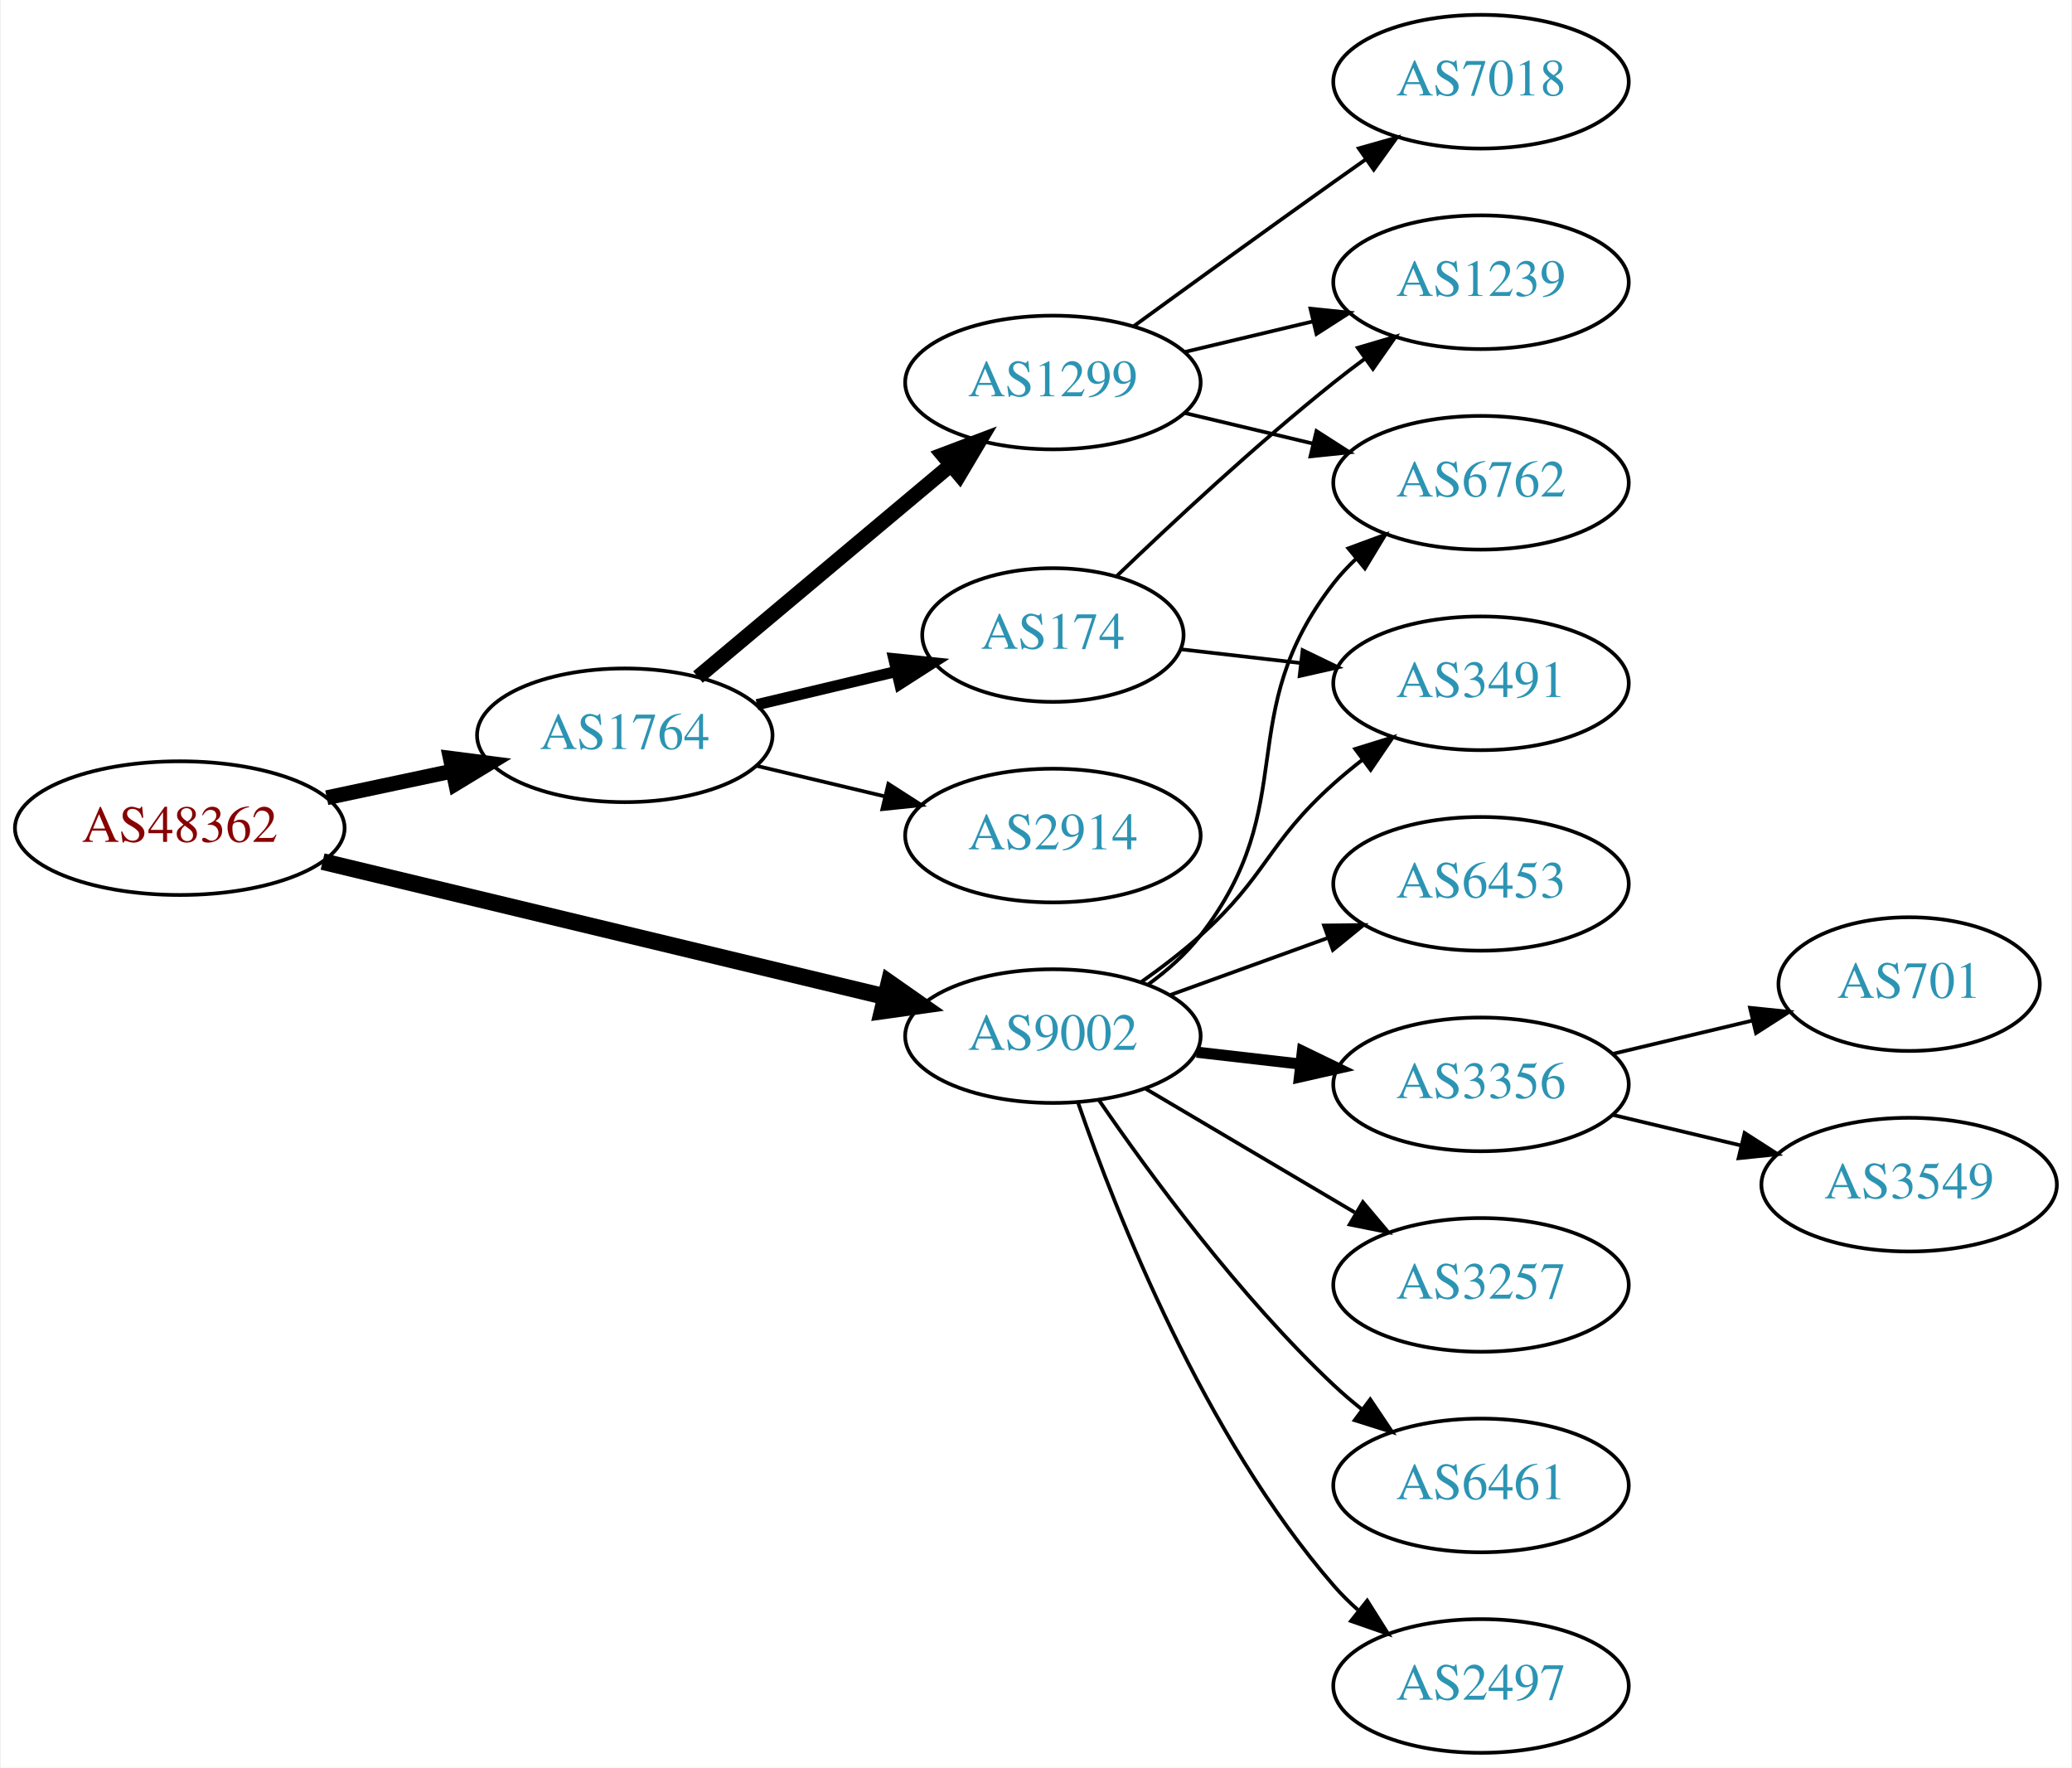
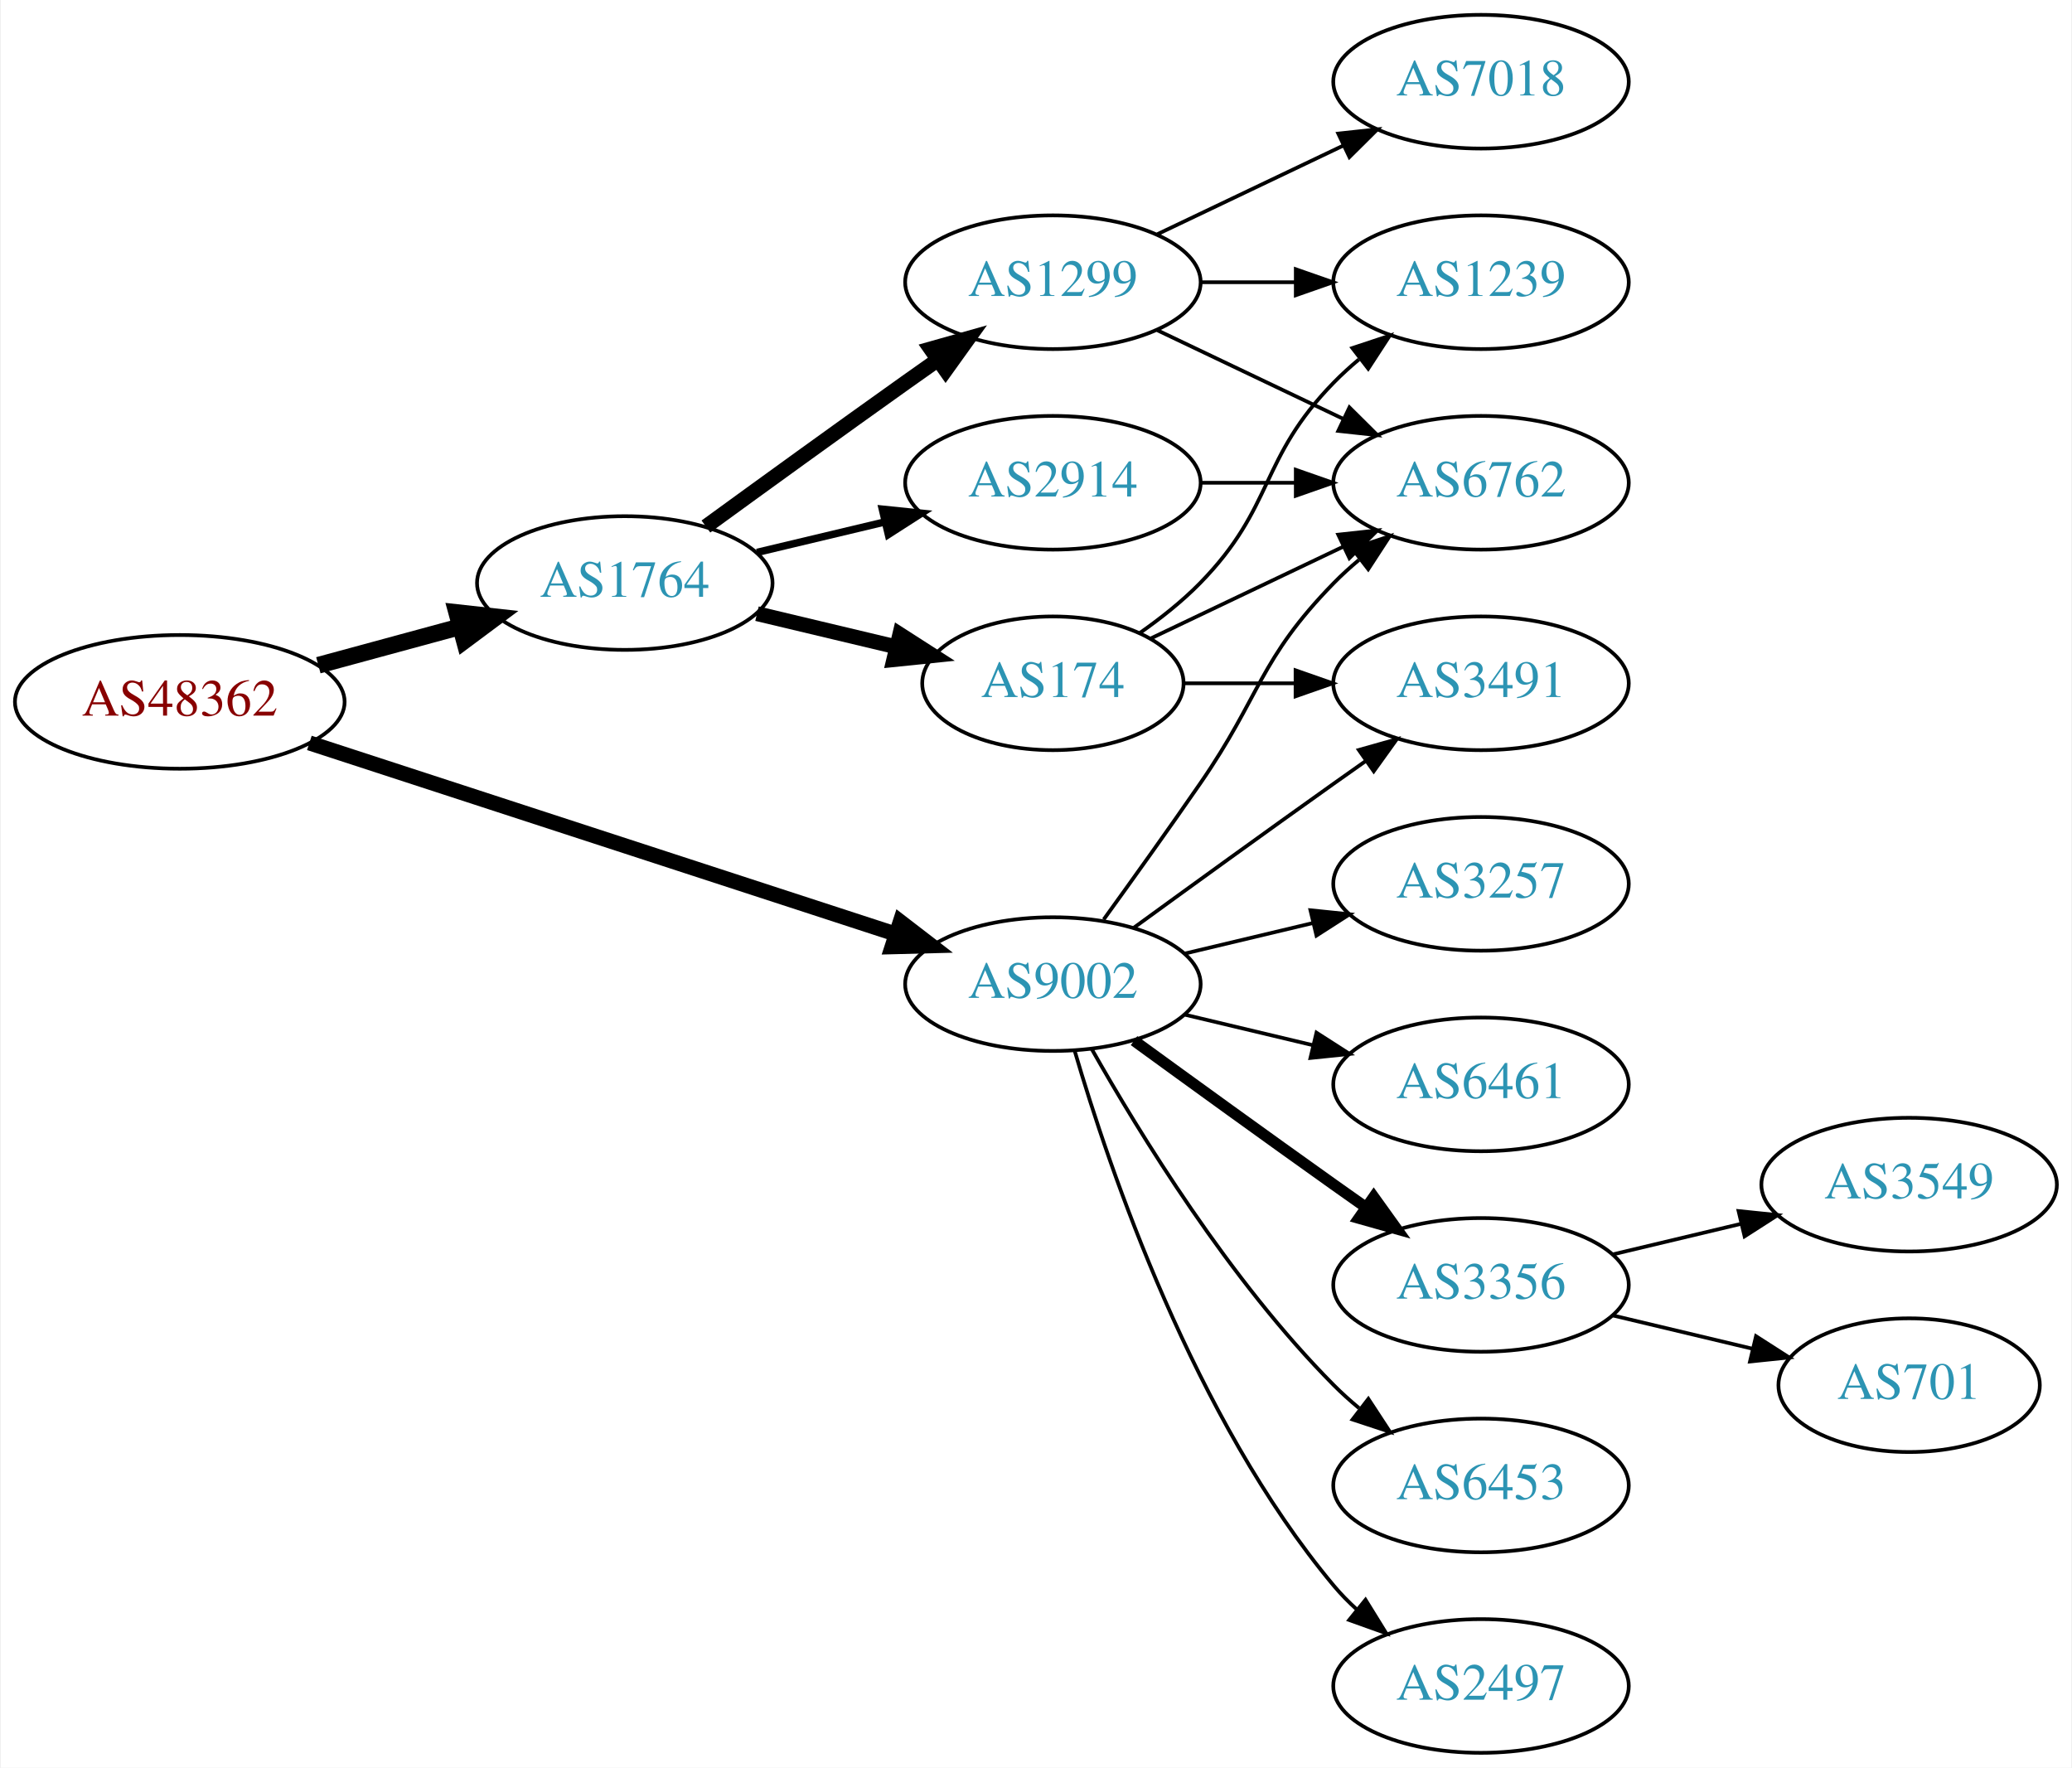
<svg xmlns="http://www.w3.org/2000/svg" xmlns:xlink="http://www.w3.org/1999/xlink" width="558pt" height="476pt" viewBox="0.00 0.00 557.56 476.00">
  <g id="graph0" class="graph" transform="scale(1 1) rotate(0) translate(4 472)">
    <polygon fill="white" stroke="none" points="-4,4 -4,-472 553.564,-472 553.564,4 -4,4" />
    <g id="node1" class="node">
      <g id="a_node1">
        <a xlink:href="/asn/48362" xlink:title="AS48362 ~ Stadtwerke Feldkirch [AT]">
-           <ellipse fill="#ffffff" stroke="black" cx="44.196" cy="-249" rx="44.393" ry="18" />
-           <text text-anchor="middle" x="44.196" y="-245.3" font-family="Times,serif" font-size="14.00" fill="#880000">AS48362</text>
+           <ellipse fill="#ffffff" stroke="black" cx="44.196" cy="-283" rx="44.393" ry="18" />
+           <text text-anchor="middle" x="44.196" y="-279.3" font-family="Times,serif" font-size="14.00" fill="#880000">AS48362</text>
        </a>
      </g>
    </g>
    <g id="node2" class="node">
      <g id="a_node2">
        <a xlink:href="/asn/1764" xlink:title="AS1764 ~ NEXTLAYER-AS [AT]">
-           <ellipse fill="#ffffff" stroke="black" cx="164.039" cy="-274" rx="39.794" ry="18" />
-           <text text-anchor="middle" x="164.039" y="-270.3" font-family="Times,serif" font-size="14.00" fill="#2c94b3">AS1764</text>
+           <ellipse fill="#ffffff" stroke="black" cx="164.039" cy="-315" rx="39.794" ry="18" />
+           <text text-anchor="middle" x="164.039" y="-311.3" font-family="Times,serif" font-size="14.00" fill="#2c94b3">AS1764</text>
        </a>
      </g>
    </g>
    <g id="edge1" class="edge">
-       <path fill="none" stroke="black" stroke-width="4" d="M83.782,-257.186C94.575,-259.476 106.404,-261.985 117.556,-264.351" />
-       <polygon fill="black" stroke="black" stroke-width="4" points="117.048,-267.821 127.557,-266.473 118.501,-260.974 117.048,-267.821" />
+       <path fill="none" stroke="black" stroke-width="4.5" d="M81.514,-292.862C93.574,-296.137 107.123,-299.816 119.66,-303.221" />
+       <polygon fill="black" stroke="black" stroke-width="4.5" points="118.768,-307.058 129.451,-305.879 120.832,-299.459 118.768,-307.058" />
    </g>
    <g id="node3" class="node">
      <g id="a_node3">
        <a xlink:href="/asn/9002" xlink:title="AS9002 ~ RETN Limited [EU]">
-           <ellipse fill="#ffffff" stroke="black" cx="279.332" cy="-193" rx="39.794" ry="18" />
-           <text text-anchor="middle" x="279.332" y="-189.3" font-family="Times,serif" font-size="14.00" fill="#2c94b3">AS9002</text>
+           <ellipse fill="#ffffff" stroke="black" cx="279.332" cy="-207" rx="39.794" ry="18" />
+           <text text-anchor="middle" x="279.332" y="-203.3" font-family="Times,serif" font-size="14.00" fill="#2c94b3">AS9002</text>
        </a>
      </g>
    </g>
    <g id="edge2" class="edge">
-       <path fill="none" stroke="black" stroke-width="4.5" d="M82.653,-240.003C123.97,-230.078 190.394,-214.123 234.203,-203.6" />
-       <polygon fill="black" stroke="black" stroke-width="4.5" points="235.202,-207.409 244.006,-201.245 233.363,-199.752 235.202,-207.409" />
+       <path fill="none" stroke="black" stroke-width="4.05" d="M79.096,-271.949C120.893,-258.323 191.906,-235.174 236.898,-220.507" />
+       <polygon fill="black" stroke="black" stroke-width="4.05" points="238.227,-223.801 246.636,-217.333 236.03,-217.063 238.227,-223.801" />
    </g>
    <g id="node4" class="node">
      <g id="a_node4">
        <a xlink:href="/asn/174" xlink:title="AS174 ~ Cogent Communications [US]">
-           <ellipse fill="#ffffff" stroke="black" cx="279.332" cy="-301" rx="35.194" ry="18" />
-           <text text-anchor="middle" x="279.332" y="-297.3" font-family="Times,serif" font-size="14.00" fill="#2c94b3">AS174</text>
+           <ellipse fill="#ffffff" stroke="black" cx="279.332" cy="-288" rx="35.194" ry="18" />
+           <text text-anchor="middle" x="279.332" y="-284.3" font-family="Times,serif" font-size="14.00" fill="#2c94b3">AS174</text>
        </a>
      </g>
    </g>
    <g id="edge3" class="edge">
-       <path fill="none" stroke="black" stroke-width="3" d="M199.646,-282.248C211.44,-285.058 224.745,-288.229 237.013,-291.153" />
-       <polygon fill="black" stroke="black" stroke-width="3" points="236.479,-294.624 247.018,-293.537 238.101,-287.814 236.479,-294.624" />
+       <path fill="none" stroke="black" stroke-width="4" d="M199.646,-306.752C211.44,-303.942 224.745,-300.771 237.013,-297.847" />
+       <polygon fill="black" stroke="black" stroke-width="4" points="238.101,-301.186 247.018,-295.463 236.479,-294.376 238.101,-301.186" />
    </g>
    <g id="node5" class="node">
      <g id="a_node5">
        <a xlink:href="/asn/1299" xlink:title="AS1299 ~ Telia Carrier [EU]">
-           <ellipse fill="#ffffff" stroke="black" cx="279.332" cy="-369" rx="39.794" ry="18" />
-           <text text-anchor="middle" x="279.332" y="-365.3" font-family="Times,serif" font-size="14.00" fill="#2c94b3">AS1299</text>
+           <ellipse fill="#ffffff" stroke="black" cx="279.332" cy="-396" rx="39.794" ry="18" />
+           <text text-anchor="middle" x="279.332" y="-392.3" font-family="Times,serif" font-size="14.00" fill="#2c94b3">AS1299</text>
        </a>
      </g>
    </g>
    <g id="edge4" class="edge">
-       <path fill="none" stroke="black" stroke-width="4" d="M183.747,-289.687C202.278,-305.227 230.835,-329.172 251.724,-346.689" />
-       <polygon fill="black" stroke="black" stroke-width="4" points="249.684,-349.546 259.596,-353.289 254.182,-344.182 249.684,-349.546" />
+       <path fill="none" stroke="black" stroke-width="4" d="M185.887,-330.222C200.821,-341.091 221.435,-356.025 239.685,-369 242.506,-371.005 245.449,-373.085 248.397,-375.159" />
+       <polygon fill="black" stroke="black" stroke-width="4" points="246.424,-378.05 256.621,-380.926 250.443,-372.319 246.424,-378.05" />
    </g>
    <g id="node6" class="node">
      <g id="a_node6">
        <a xlink:href="/asn/2914" xlink:title="AS2914 ~ NTT America, Inc. [US]">
-           <ellipse fill="#ffffff" stroke="black" cx="279.332" cy="-247" rx="39.794" ry="18" />
-           <text text-anchor="middle" x="279.332" y="-243.3" font-family="Times,serif" font-size="14.00" fill="#2c94b3">AS2914</text>
+           <ellipse fill="#ffffff" stroke="black" cx="279.332" cy="-342" rx="39.794" ry="18" />
+           <text text-anchor="middle" x="279.332" y="-338.3" font-family="Times,serif" font-size="14.00" fill="#2c94b3">AS2914</text>
        </a>
      </g>
    </g>
    <g id="edge5" class="edge">
-       <path fill="none" stroke="black" d="M199.646,-265.752C210.517,-263.162 222.671,-260.265 234.114,-257.538" />
-       <polygon fill="black" stroke="black" points="235.02,-260.92 243.936,-255.197 233.397,-254.111 235.02,-260.92" />
+       <path fill="none" stroke="black" stroke-width="2" d="M199.646,-323.248C210.517,-325.838 222.671,-328.735 234.114,-331.462" />
+       <polygon fill="black" stroke="black" stroke-width="2" points="233.397,-334.889 243.936,-333.803 235.02,-328.08 233.397,-334.889" />
    </g>
    <g id="node8" class="node">
      <g id="a_node8">
+         <a xlink:href="/asn/3491" xlink:title="AS3491 ~ PCCW Global, Inc. [US]">
+           <ellipse fill="#ffffff" stroke="black" cx="394.625" cy="-288" rx="39.794" ry="18" />
+           <text text-anchor="middle" x="394.625" y="-284.3" font-family="Times,serif" font-size="14.00" fill="#2c94b3">AS3491</text>
+         </a>
+       </g>
+     </g>
+     <g id="edge19" class="edge">
+       <path fill="none" stroke="black" d="M301.18,-222.222C316.114,-233.091 336.727,-248.025 354.978,-261 357.799,-263.005 360.742,-265.085 363.69,-267.159" />
+       <polygon fill="black" stroke="black" points="361.717,-270.05 371.914,-272.926 365.736,-264.319 361.717,-270.05" />
+     </g>
+     <g id="node9" class="node">
+       <g id="a_node9">
        <a xlink:href="/asn/6762" xlink:title="AS6762 ~ TELECOM ITALIA SPARKLE S.p.A. [IT]">
          <ellipse fill="#ffffff" stroke="black" cx="394.625" cy="-342" rx="39.794" ry="18" />
          <text text-anchor="middle" x="394.625" y="-338.3" font-family="Times,serif" font-size="14.00" fill="#2c94b3">AS6762</text>
        </a>
      </g>
    </g>
-     <g id="edge16" class="edge">
-       <path fill="none" stroke="black" d="M305.114,-206.995C310.198,-210.719 315.156,-215.092 318.978,-220 346.719,-255.625 327.237,-279.375 354.978,-315 356.77,-317.301 358.811,-319.484 360.998,-321.538" />
-       <polygon fill="black" stroke="black" points="358.9,-324.344 368.842,-328.005 363.353,-318.943 358.9,-324.344" />
-     </g>
-     <g id="node10" class="node">
-       <g id="a_node10">
-         <a xlink:href="/asn/3491" xlink:title="AS3491 ~ PCCW Global, Inc. [US]">
-           <ellipse fill="#ffffff" stroke="black" cx="394.625" cy="-288" rx="39.794" ry="18" />
-           <text text-anchor="middle" x="394.625" y="-284.3" font-family="Times,serif" font-size="14.00" fill="#2c94b3">AS3491</text>
-         </a>
-       </g>
-     </g>
-     <g id="edge17" class="edge">
-       <path fill="none" stroke="black" d="M303.096,-207.546C308.495,-211.359 314.099,-215.633 318.978,-220 337.048,-236.172 336.908,-244.828 354.978,-261 357.418,-263.183 360.038,-265.344 362.724,-267.435" />
-       <polygon fill="black" stroke="black" points="360.739,-270.32 370.86,-273.454 364.903,-264.693 360.739,-270.32" />
+     <g id="edge15" class="edge">
+       <path fill="none" stroke="black" d="M293.011,-224.406C300.626,-234.937 310.459,-248.67 318.978,-261 335.374,-284.731 334.806,-294.383 354.978,-315 357.071,-317.139 359.354,-319.218 361.731,-321.21" />
+       <polygon fill="black" stroke="black" points="359.974,-324.275 370.031,-327.611 364.249,-318.732 359.974,-324.275" />
    </g>
    <g id="node11" class="node">
      <g id="a_node11">
-         <a xlink:href="/asn/3257" xlink:title="AS3257 ~ GTT [DE]">
+         <a xlink:href="/asn/3356" xlink:title="AS3356 ~ Level 3 Parent, LLC [US]">
          <ellipse fill="#ffffff" stroke="black" cx="394.625" cy="-126" rx="39.794" ry="18" />
-           <text text-anchor="middle" x="394.625" y="-122.3" font-family="Times,serif" font-size="14.00" fill="#2c94b3">AS3257</text>
-         </a>
-       </g>
-     </g>
-     <g id="edge11" class="edge">
-       <path fill="none" stroke="black" d="M304.358,-178.791C320.73,-169.109 342.618,-156.165 360.622,-145.518" />
-       <polygon fill="black" stroke="black" points="362.807,-148.292 369.633,-140.188 359.244,-142.266 362.807,-148.292" />
+           <text text-anchor="middle" x="394.625" y="-122.3" font-family="Times,serif" font-size="14.00" fill="#2c94b3">AS3356</text>
+         </a>
+       </g>
+     </g>
+     <g id="edge13" class="edge">
+       <path fill="none" stroke="black" stroke-width="3" d="M301.18,-191.778C316.114,-180.909 336.727,-165.975 354.978,-153 357.799,-150.995 360.742,-148.915 363.69,-146.841" />
+       <polygon fill="black" stroke="black" stroke-width="3" points="365.736,-149.681 371.914,-141.074 361.717,-143.95 365.736,-149.681" />
    </g>
    <g id="node12" class="node">
      <g id="a_node12">
-         <a xlink:href="/asn/6461" xlink:title="AS6461 ~ Zayo Bandwidth [US]">
+         <a xlink:href="/asn/6453" xlink:title="AS6453 ~ TATA COMMUNICATIONS (AMERICA) INC [US]">
          <ellipse fill="#ffffff" stroke="black" cx="394.625" cy="-72" rx="39.794" ry="18" />
-           <text text-anchor="middle" x="394.625" y="-68.3" font-family="Times,serif" font-size="14.00" fill="#2c94b3">AS6461</text>
-         </a>
-       </g>
-     </g>
-     <g id="edge12" class="edge">
-       <path fill="none" stroke="black" d="M291.688,-175.817C305.297,-155.972 329.475,-122.985 354.978,-99 357.363,-96.757 359.946,-94.556 362.607,-92.438" />
-       <polygon fill="black" stroke="black" points="364.796,-95.171 370.705,-86.377 360.602,-89.567 364.796,-95.171" />
+           <text text-anchor="middle" x="394.625" y="-68.3" font-family="Times,serif" font-size="14.00" fill="#2c94b3">AS6453</text>
+         </a>
+       </g>
+     </g>
+     <g id="edge14" class="edge">
+       <path fill="none" stroke="black" d="M289.791,-189.51C302.573,-166.904 327.005,-127.114 354.978,-99 357.089,-96.879 359.385,-94.812 361.77,-92.829" />
+       <polygon fill="black" stroke="black" points="364.286,-95.31 370.086,-86.444 360.023,-89.758 364.286,-95.31" />
    </g>
    <g id="node13" class="node">
      <g id="a_node13">
        <a xlink:href="/asn/2497" xlink:title="AS2497 ~ Internet Initiative Japan Inc. [JP]">
          <ellipse fill="#ffffff" stroke="black" cx="394.625" cy="-18" rx="39.794" ry="18" />
          <text text-anchor="middle" x="394.625" y="-14.3" font-family="Times,serif" font-size="14.00" fill="#2c94b3">AS2497</text>
        </a>
      </g>
    </g>
-     <g id="edge13" class="edge">
-       <path fill="none" stroke="black" d="M286.16,-174.928C296.402,-145.249 319.923,-85.45 354.978,-45 356.938,-42.739 359.126,-40.572 361.438,-38.52" />
-       <polygon fill="black" stroke="black" points="363.973,-40.976 369.619,-32.011 359.615,-35.498 363.973,-40.976" />
+     <g id="edge16" class="edge">
+       <path fill="none" stroke="black" d="M285.206,-188.998C294.52,-157.156 317.336,-90.019 354.978,-45 356.848,-42.763 358.947,-40.626 361.173,-38.604" />
+       <polygon fill="black" stroke="black" points="363.52,-41.208 369.092,-32.196 359.116,-35.766 363.52,-41.208" />
    </g>
    <g id="node14" class="node">
      <g id="a_node14">
-         <a xlink:href="/asn/6453" xlink:title="AS6453 ~ TATA COMMUNICATIONS (AMERICA) INC [US]">
+         <a xlink:href="/asn/3257" xlink:title="AS3257 ~ GTT [DE]">
          <ellipse fill="#ffffff" stroke="black" cx="394.625" cy="-234" rx="39.794" ry="18" />
-           <text text-anchor="middle" x="394.625" y="-230.3" font-family="Times,serif" font-size="14.00" fill="#2c94b3">AS6453</text>
-         </a>
-       </g>
-     </g>
-     <g id="edge14" class="edge">
-       <path fill="none" stroke="black" d="M310.99,-204.095C323.963,-208.79 339.256,-214.324 353.137,-219.348" />
-       <polygon fill="black" stroke="black" points="352.347,-222.784 362.941,-222.896 354.729,-216.202 352.347,-222.784" />
+           <text text-anchor="middle" x="394.625" y="-230.3" font-family="Times,serif" font-size="14.00" fill="#2c94b3">AS3257</text>
+         </a>
+       </g>
+     </g>
+     <g id="edge17" class="edge">
+       <path fill="none" stroke="black" d="M314.939,-215.248C325.81,-217.838 337.964,-220.735 349.407,-223.462" />
+       <polygon fill="black" stroke="black" points="348.69,-226.889 359.229,-225.803 350.313,-220.08 348.69,-226.889" />
    </g>
    <g id="node15" class="node">
      <g id="a_node15">
-         <a xlink:href="/asn/3356" xlink:title="AS3356 ~ Level 3 Parent, LLC [US]">
+         <a xlink:href="/asn/6461" xlink:title="AS6461 ~ Zayo Bandwidth [US]">
          <ellipse fill="#ffffff" stroke="black" cx="394.625" cy="-180" rx="39.794" ry="18" />
-           <text text-anchor="middle" x="394.625" y="-176.3" font-family="Times,serif" font-size="14.00" fill="#2c94b3">AS3356</text>
-         </a>
-       </g>
-     </g>
-     <g id="edge15" class="edge">
-       <path fill="none" stroke="black" stroke-width="3" d="M318.057,-188.671C327.038,-187.641 336.737,-186.528 346.094,-185.454" />
-       <polygon fill="black" stroke="black" stroke-width="3" points="346.529,-188.927 356.064,-184.31 345.731,-181.973 346.529,-188.927" />
-     </g>
-     <g id="node9" class="node">
-       <g id="a_node9">
+           <text text-anchor="middle" x="394.625" y="-176.3" font-family="Times,serif" font-size="14.00" fill="#2c94b3">AS6461</text>
+         </a>
+       </g>
+     </g>
+     <g id="edge18" class="edge">
+       <path fill="none" stroke="black" d="M314.939,-198.752C325.81,-196.162 337.964,-193.265 349.407,-190.538" />
+       <polygon fill="black" stroke="black" points="350.313,-193.92 359.229,-188.197 348.69,-187.111 350.313,-193.92" />
+     </g>
+     <g id="node7" class="node">
+       <g id="a_node7">
        <a xlink:href="/asn/1239" xlink:title="AS1239 ~ Sprint [US]">
          <ellipse fill="#ffffff" stroke="black" cx="394.625" cy="-396" rx="39.794" ry="18" />
          <text text-anchor="middle" x="394.625" y="-392.3" font-family="Times,serif" font-size="14.00" fill="#2c94b3">AS1239</text>
        </a>
      </g>
    </g>
+     <g id="edge6" class="edge">
+       <path fill="none" stroke="black" d="M302.714,-301.532C308.356,-305.49 314.17,-310.086 318.978,-315 339.151,-335.617 334.806,-348.383 354.978,-369 357.071,-371.139 359.354,-373.218 361.731,-375.21" />
+       <polygon fill="black" stroke="black" points="359.974,-378.275 370.031,-381.611 364.249,-372.732 359.974,-378.275" />
+     </g>
+     <g id="edge7" class="edge">
+       <path fill="none" stroke="black" d="M314.631,-288C324.008,-288 334.358,-288 344.393,-288" />
+       <polygon fill="black" stroke="black" points="344.681,-291.5 354.681,-288 344.681,-284.5 344.681,-291.5" />
+     </g>
+     <g id="edge8" class="edge">
+       <path fill="none" stroke="black" d="M305.757,-300.119C321.059,-307.413 340.783,-316.814 357.665,-324.86" />
+       <polygon fill="black" stroke="black" points="356.172,-328.026 366.705,-329.169 359.184,-321.707 356.172,-328.026" />
+     </g>
+     <g id="edge11" class="edge">
+       <path fill="none" stroke="black" d="M319.004,-396C327.207,-396 335.971,-396 344.503,-396" />
+       <polygon fill="black" stroke="black" points="344.742,-399.5 354.742,-396 344.742,-392.5 344.742,-399.5" />
+     </g>
    <g id="edge10" class="edge">
-       <path fill="none" stroke="black" d="M296.396,-316.755C311.161,-330.96 333.89,-352.144 354.978,-369 357.681,-371.161 360.546,-373.344 363.444,-375.484" />
-       <polygon fill="black" stroke="black" points="361.436,-378.35 371.599,-381.344 365.521,-372.666 361.436,-378.35" />
-     </g>
-     <g id="edge9" class="edge">
-       <path fill="none" stroke="black" d="M313.71,-297.17C323.801,-296.012 335.084,-294.717 345.919,-293.474" />
-       <polygon fill="black" stroke="black" points="346.58,-296.921 356.116,-292.304 345.782,-289.967 346.58,-296.921" />
-     </g>
-     <g id="node7" class="node">
-       <g id="a_node7">
+       <path fill="none" stroke="black" d="M307.468,-383.066C322.462,-375.919 341.283,-366.948 357.506,-359.215" />
+       <polygon fill="black" stroke="black" points="359.188,-362.291 366.71,-354.829 356.177,-355.972 359.188,-362.291" />
+     </g>
+     <g id="node10" class="node">
+       <g id="a_node10">
        <a xlink:href="/asn/7018" xlink:title="AS7018 ~ AT&amp;T Services, Inc. [US]">
          <ellipse fill="#ffffff" stroke="black" cx="394.625" cy="-450" rx="39.794" ry="18" />
          <text text-anchor="middle" x="394.625" y="-446.3" font-family="Times,serif" font-size="14.00" fill="#2c94b3">AS7018</text>
        </a>
      </g>
    </g>
-     <g id="edge6" class="edge">
-       <path fill="none" stroke="black" d="M301.18,-384.222C316.114,-395.091 336.727,-410.025 354.978,-423 357.799,-425.005 360.742,-427.085 363.69,-429.159" />
-       <polygon fill="black" stroke="black" points="361.717,-432.05 371.914,-434.926 365.736,-426.319 361.717,-432.05" />
-     </g>
-     <g id="edge7" class="edge">
-       <path fill="none" stroke="black" d="M314.939,-360.752C325.81,-358.162 337.964,-355.265 349.407,-352.538" />
-       <polygon fill="black" stroke="black" points="350.313,-355.92 359.229,-350.197 348.69,-349.111 350.313,-355.92" />
-     </g>
-     <g id="edge8" class="edge">
-       <path fill="none" stroke="black" d="M314.939,-377.248C325.81,-379.838 337.964,-382.735 349.407,-385.462" />
-       <polygon fill="black" stroke="black" points="348.69,-388.889 359.229,-387.803 350.313,-382.08 348.69,-388.889" />
+     <g id="edge9" class="edge">
+       <path fill="none" stroke="black" d="M307.468,-408.934C322.462,-416.081 341.283,-425.052 357.506,-432.785" />
+       <polygon fill="black" stroke="black" points="356.177,-436.028 366.71,-437.171 359.188,-429.709 356.177,-436.028" />
+     </g>
+     <g id="edge12" class="edge">
+       <path fill="none" stroke="black" d="M319.004,-342C327.207,-342 335.971,-342 344.503,-342" />
+       <polygon fill="black" stroke="black" points="344.742,-345.5 354.742,-342 344.742,-338.5 344.742,-345.5" />
    </g>
    <g id="node16" class="node">
      <g id="a_node16">
-         <a xlink:href="/asn/701" xlink:title="AS701 ~ UUNET [US]">
-           <ellipse fill="#ffffff" stroke="black" cx="509.918" cy="-207" rx="35.194" ry="18" />
-           <text text-anchor="middle" x="509.918" y="-203.3" font-family="Times,serif" font-size="14.00" fill="#2c94b3">AS701</text>
-         </a>
-       </g>
-     </g>
-     <g id="edge18" class="edge">
-       <path fill="none" stroke="black" d="M430.232,-188.248C442.026,-191.058 455.331,-194.229 467.599,-197.153" />
-       <polygon fill="black" stroke="black" points="467.065,-200.624 477.604,-199.537 468.687,-193.814 467.065,-200.624" />
-     </g>
-     <g id="node17" class="node">
-       <g id="a_node17">
        <a xlink:href="/asn/3549" xlink:title="AS3549 ~ Level 3 Parent, LLC [US]">
          <ellipse fill="#ffffff" stroke="black" cx="509.918" cy="-153" rx="39.794" ry="18" />
          <text text-anchor="middle" x="509.918" y="-149.3" font-family="Times,serif" font-size="14.00" fill="#2c94b3">AS3549</text>
        </a>
      </g>
    </g>
-     <g id="edge19" class="edge">
-       <path fill="none" stroke="black" d="M430.232,-171.752C441.103,-169.162 453.257,-166.265 464.7,-163.538" />
-       <polygon fill="black" stroke="black" points="465.606,-166.92 474.522,-161.197 463.983,-160.111 465.606,-166.92" />
+     <g id="edge20" class="edge">
+       <path fill="none" stroke="black" d="M430.232,-134.248C441.103,-136.838 453.257,-139.735 464.7,-142.462" />
+       <polygon fill="black" stroke="black" points="463.983,-145.889 474.522,-144.803 465.606,-139.08 463.983,-145.889" />
+     </g>
+     <g id="node17" class="node">
+       <g id="a_node17">
+         <a xlink:href="/asn/701" xlink:title="AS701 ~ UUNET [US]">
+           <ellipse fill="#ffffff" stroke="black" cx="509.918" cy="-99" rx="35.194" ry="18" />
+           <text text-anchor="middle" x="509.918" y="-95.3" font-family="Times,serif" font-size="14.00" fill="#2c94b3">AS701</text>
+         </a>
+       </g>
+     </g>
+     <g id="edge21" class="edge">
+       <path fill="none" stroke="black" d="M430.232,-117.752C442.026,-114.942 455.331,-111.771 467.599,-108.847" />
+       <polygon fill="black" stroke="black" points="468.687,-112.186 477.604,-106.463 467.065,-105.376 468.687,-112.186" />
    </g>
  </g>
</svg>
